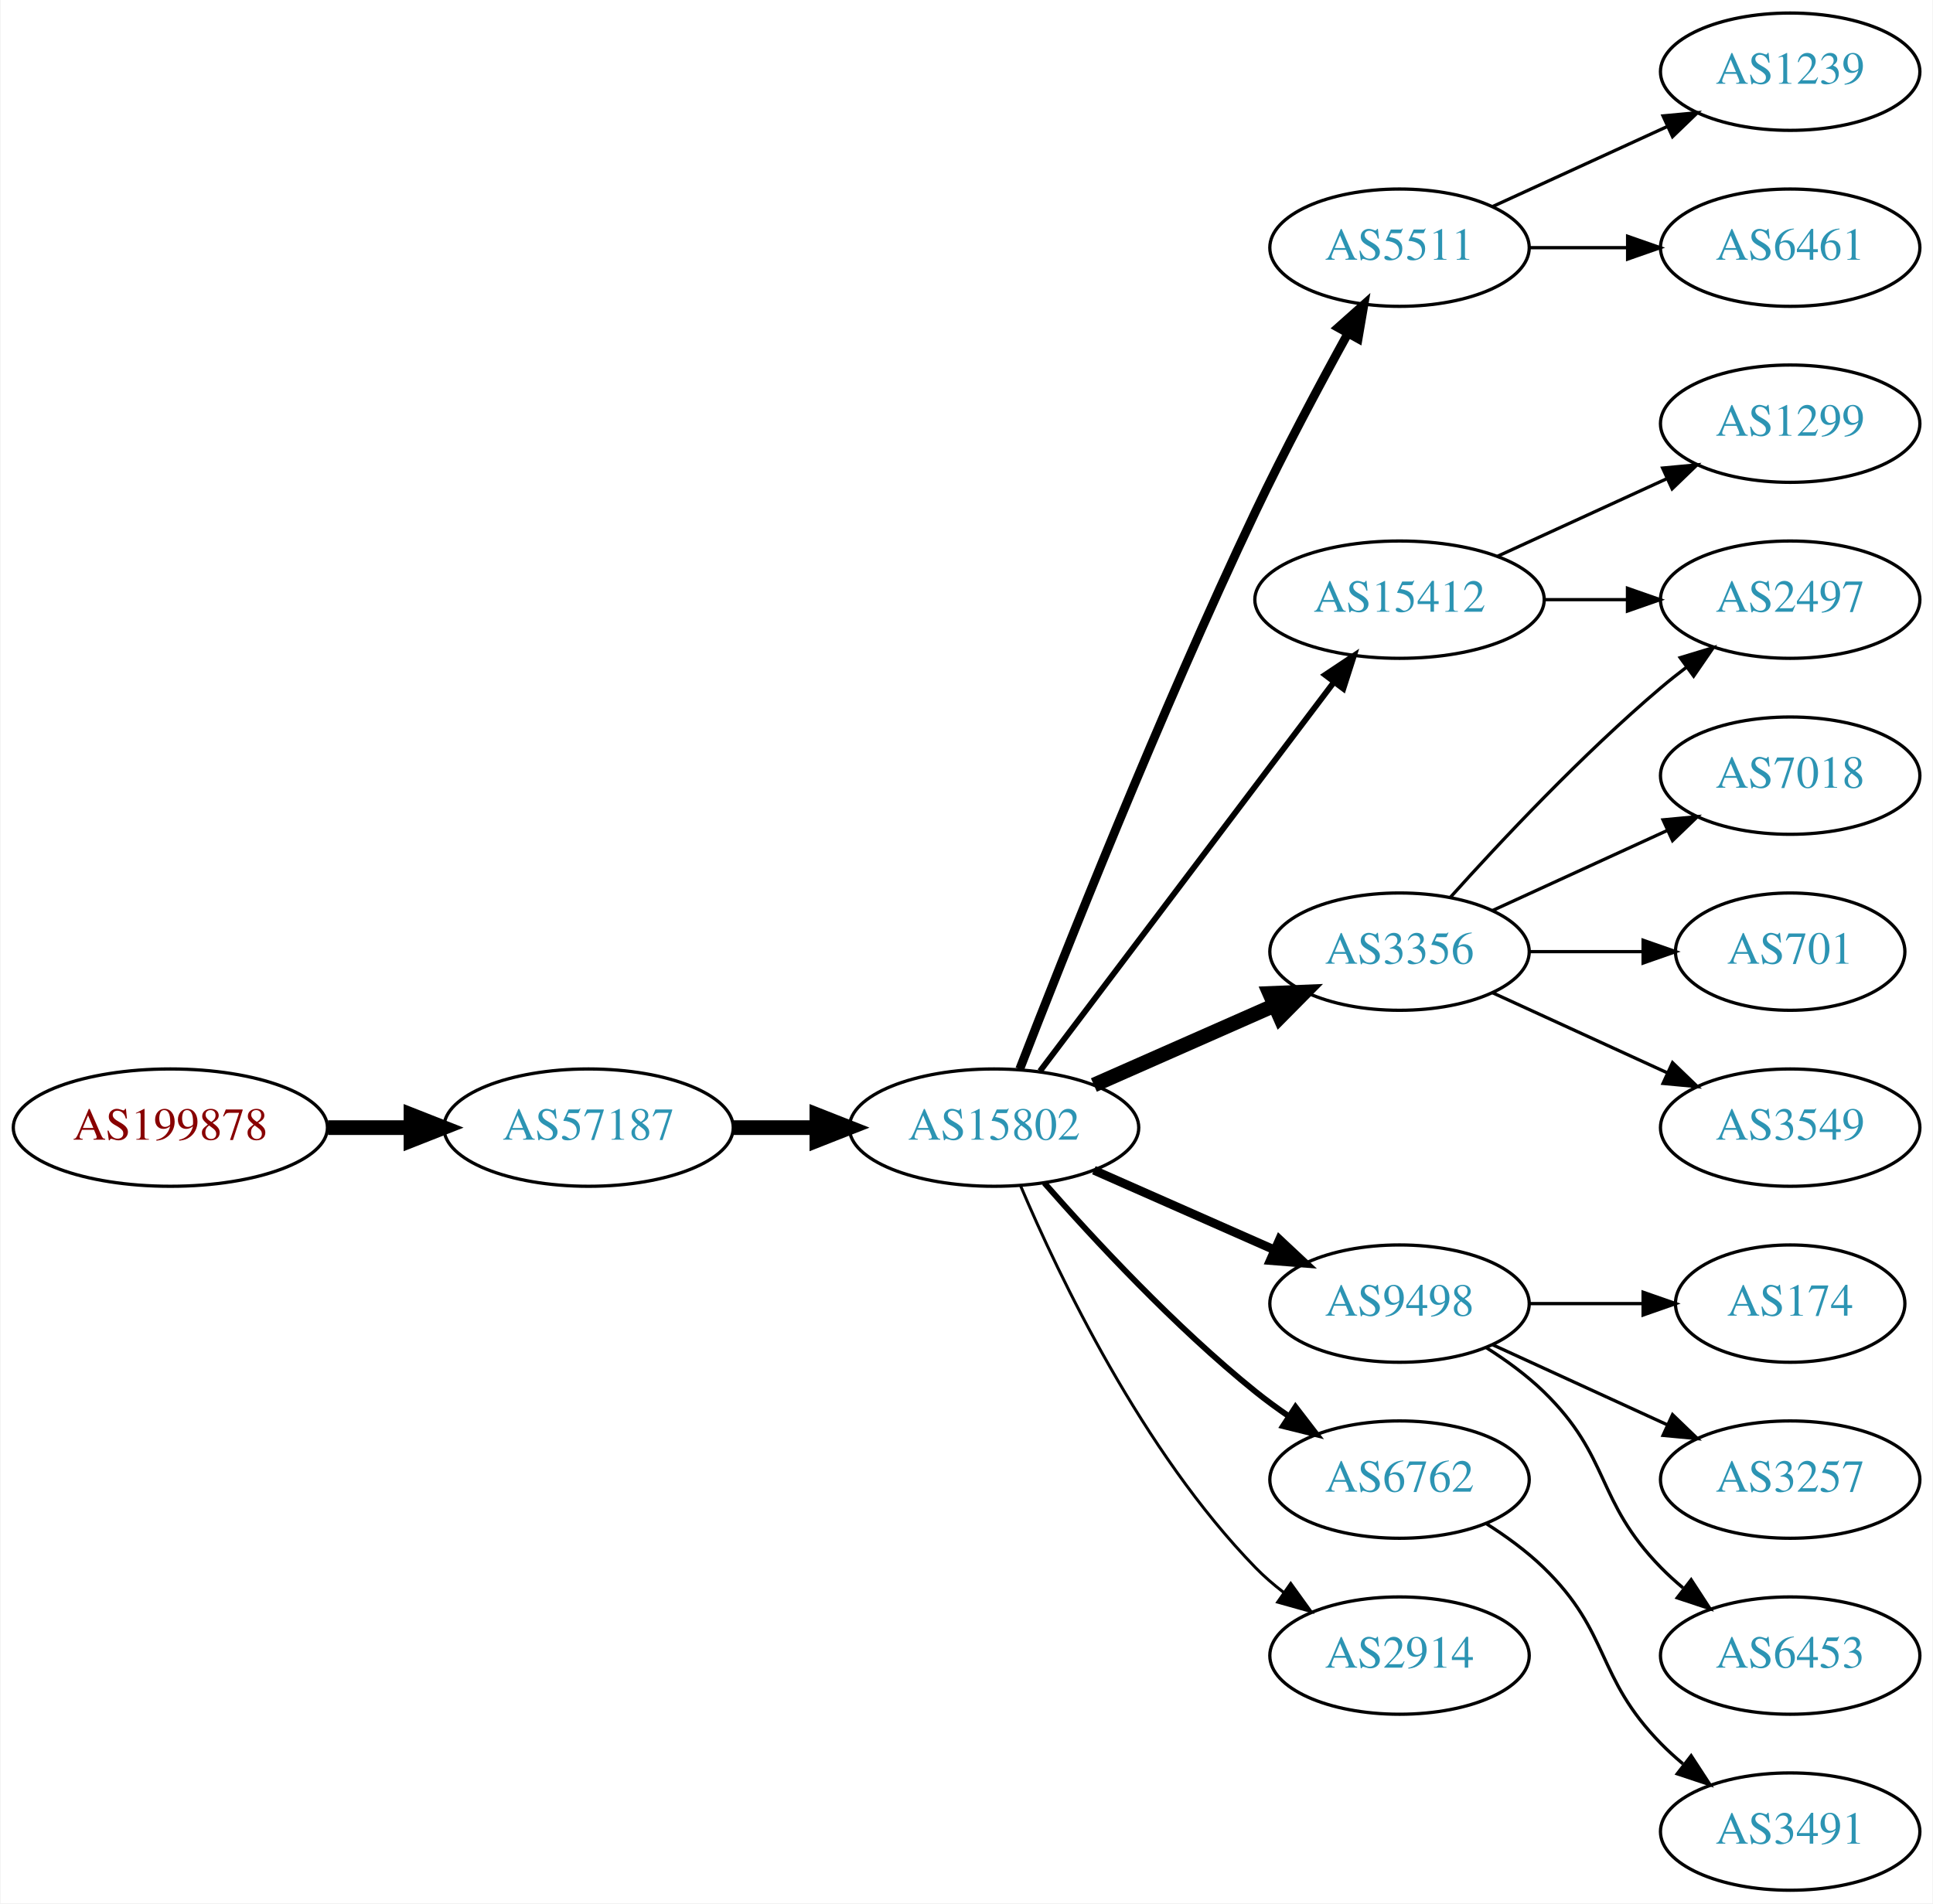
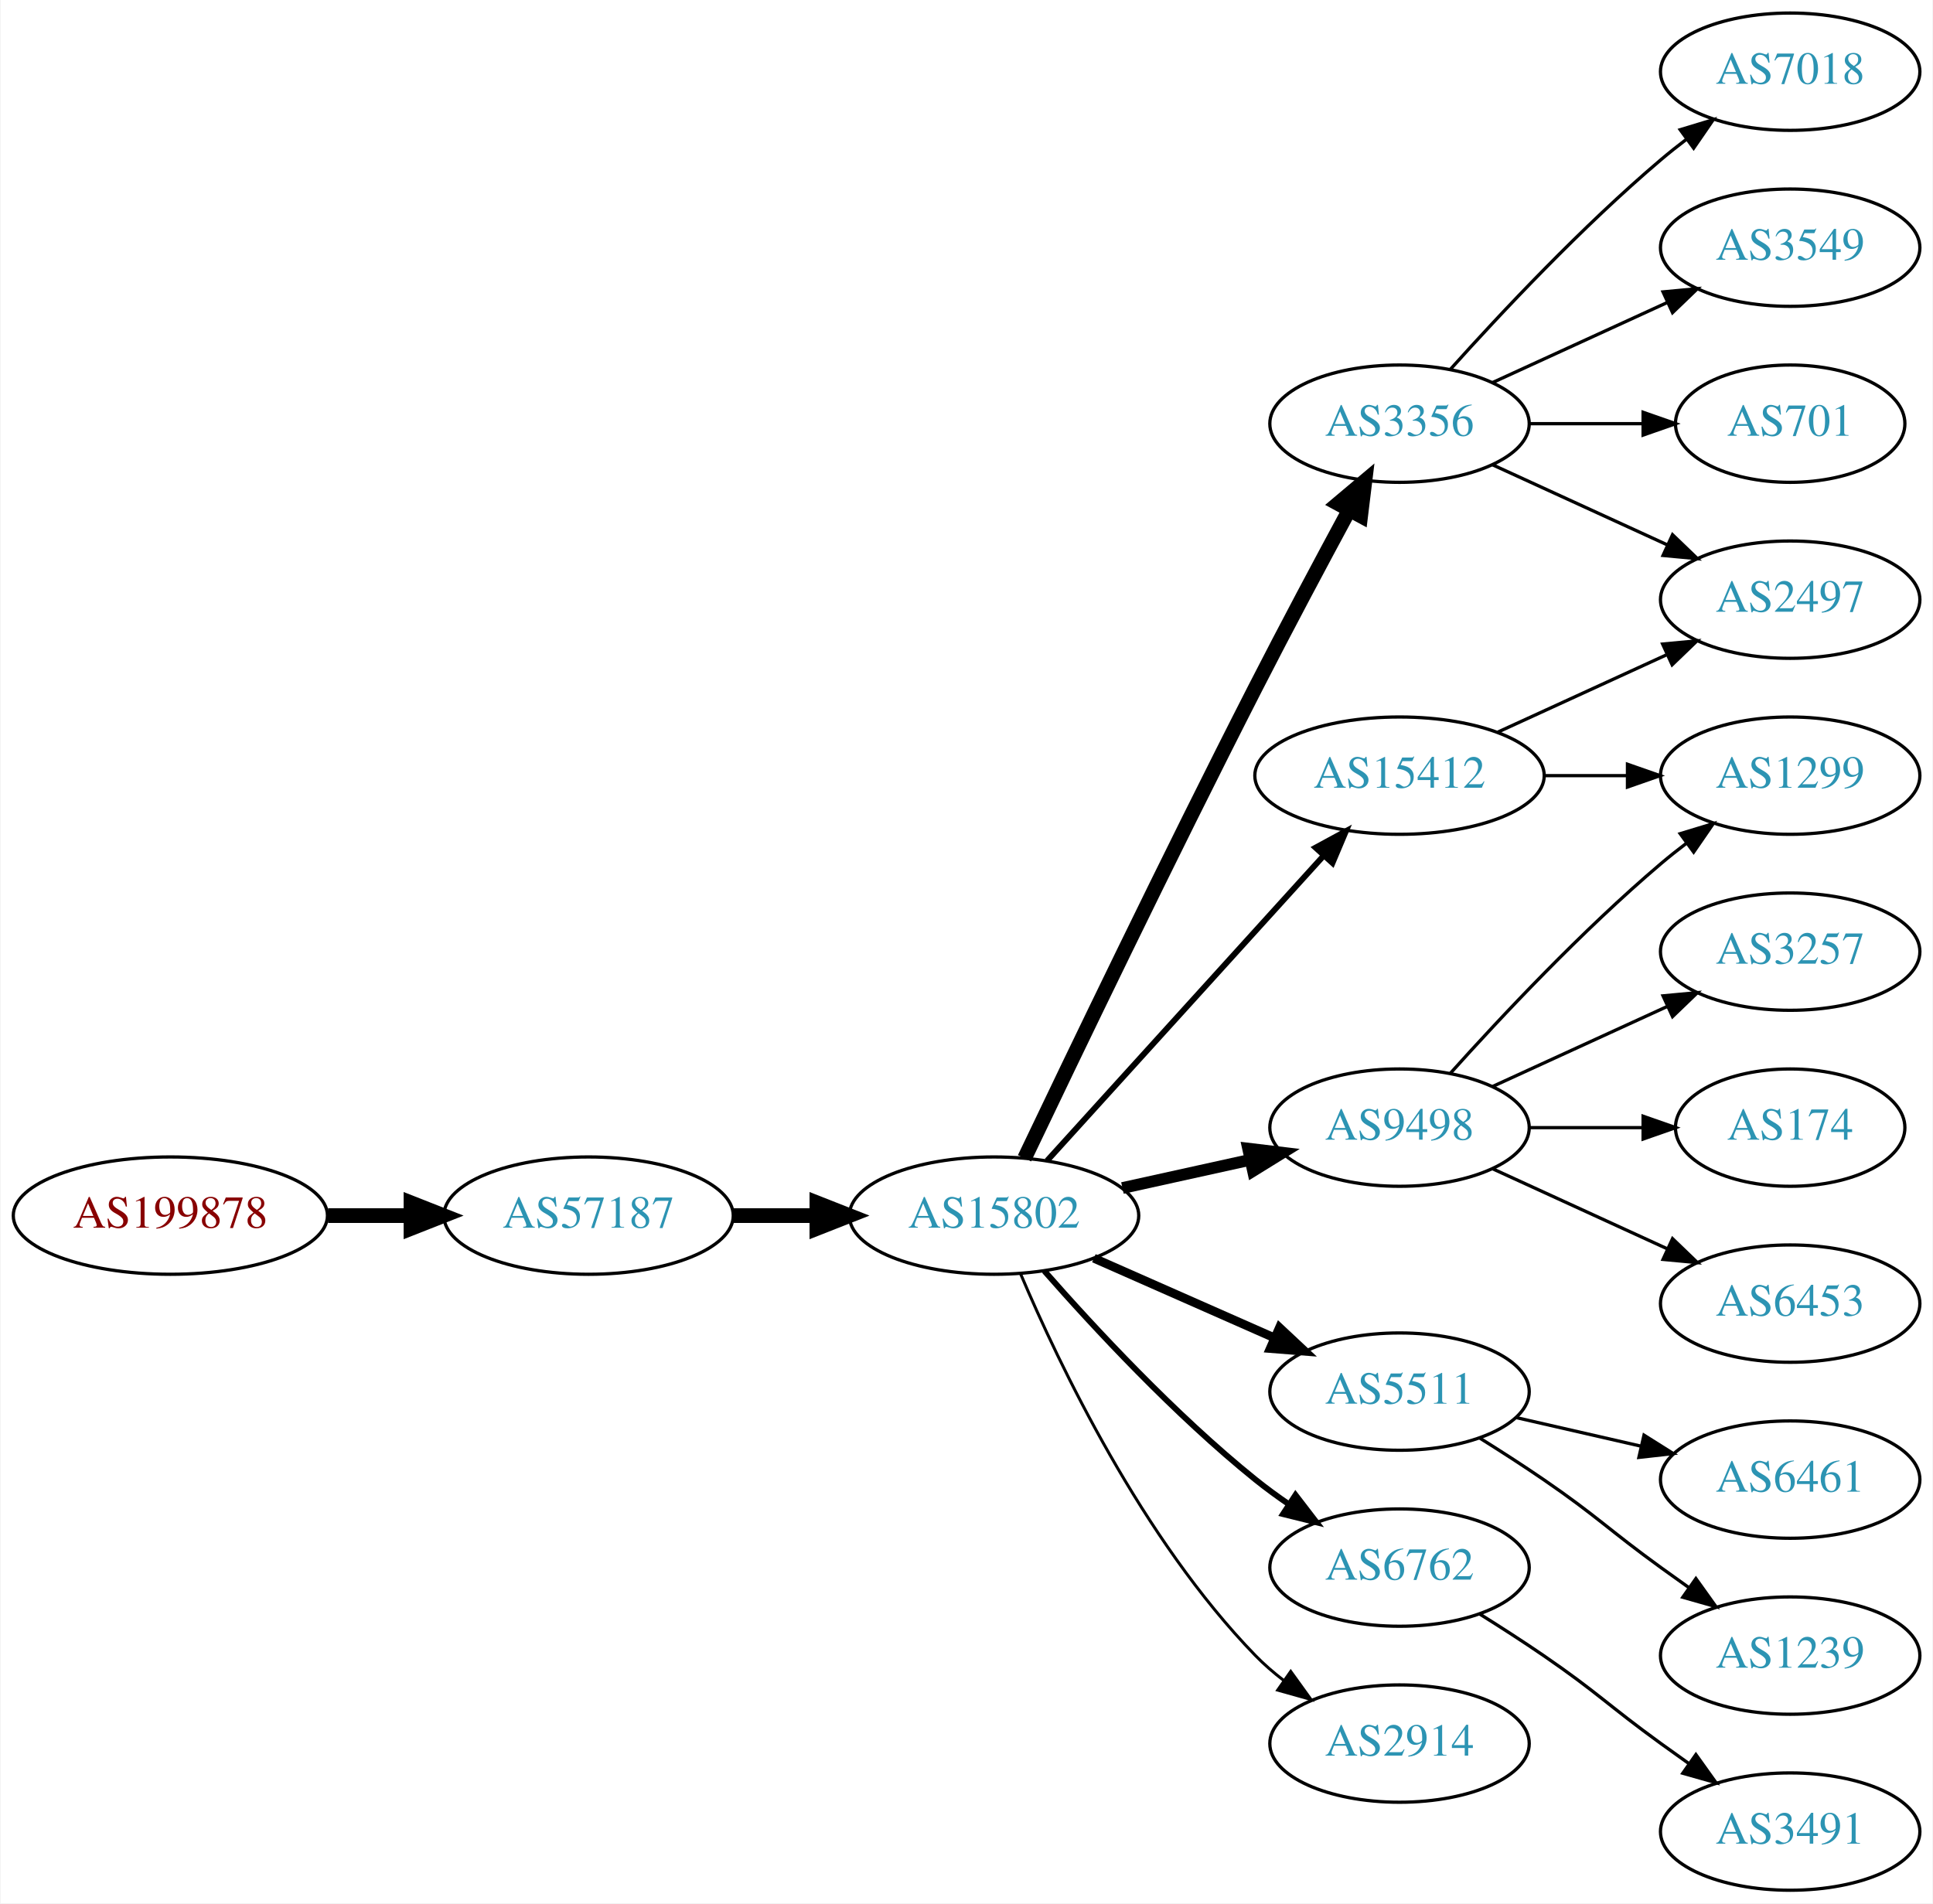
<svg xmlns="http://www.w3.org/2000/svg" xmlns:xlink="http://www.w3.org/1999/xlink" width="593pt" height="584pt" viewBox="0.00 0.00 592.66 584.00">
  <g id="graph0" class="graph" transform="scale(1 1) rotate(0) translate(4 580)">
    <polygon fill="white" stroke="none" points="-4,4 -4,-580 588.661,-580 588.661,4 -4,4" />
    <g id="node1" class="node">
      <g id="a_node1">
        <a xlink:href="/asn/199878" xlink:title="AS199878 ~ LUKOIL Technology Services GmbH [AT]">
-           <ellipse fill="#ffffff" stroke="black" cx="48.096" cy="-234" rx="48.192" ry="18" />
-           <text text-anchor="middle" x="48.096" y="-230.3" font-family="Times,serif" font-size="14.00" fill="#880000">AS199878</text>
+           <ellipse fill="#ffffff" stroke="black" cx="48.096" cy="-207" rx="48.192" ry="18" />
+           <text text-anchor="middle" x="48.096" y="-203.3" font-family="Times,serif" font-size="14.00" fill="#880000">AS199878</text>
        </a>
      </g>
    </g>
    <g id="node2" class="node">
      <g id="a_node2">
        <a xlink:href="/asn/57187" xlink:title="AS57187 ~ DATAMENA-ASN [AE]">
-           <ellipse fill="#ffffff" stroke="black" cx="176.388" cy="-234" rx="44.393" ry="18" />
-           <text text-anchor="middle" x="176.388" y="-230.3" font-family="Times,serif" font-size="14.00" fill="#2c94b3">AS57187</text>
+           <ellipse fill="#ffffff" stroke="black" cx="176.388" cy="-207" rx="44.393" ry="18" />
+           <text text-anchor="middle" x="176.388" y="-203.3" font-family="Times,serif" font-size="14.00" fill="#2c94b3">AS57187</text>
        </a>
      </g>
    </g>
    <g id="edge1" class="edge">
-       <path fill="none" stroke="black" stroke-width="4.5" d="M96.481,-234C104.742,-234 113.386,-234 121.799,-234" />
-       <polygon fill="black" stroke="black" stroke-width="4.5" points="121.904,-237.938 131.904,-234 121.904,-230.063 121.904,-237.938" />
+       <path fill="none" stroke="black" stroke-width="4.5" d="M96.481,-207C104.742,-207 113.386,-207 121.799,-207" />
+       <polygon fill="black" stroke="black" stroke-width="4.5" points="121.904,-210.938 131.904,-207 121.904,-203.063 121.904,-210.938" />
    </g>
    <g id="node3" class="node">
      <g id="a_node3">
        <a xlink:href="/asn/15802" xlink:title="AS15802 ~ DU-AS1 [AE]">
-           <ellipse fill="#ffffff" stroke="black" cx="300.78" cy="-234" rx="44.393" ry="18" />
-           <text text-anchor="middle" x="300.78" y="-230.3" font-family="Times,serif" font-size="14.00" fill="#2c94b3">AS15802</text>
+           <ellipse fill="#ffffff" stroke="black" cx="300.78" cy="-207" rx="44.393" ry="18" />
+           <text text-anchor="middle" x="300.78" y="-203.3" font-family="Times,serif" font-size="14.00" fill="#2c94b3">AS15802</text>
        </a>
      </g>
    </g>
    <g id="edge2" class="edge">
-       <path fill="none" stroke="black" stroke-width="4.5" d="M220.883,-234C229.089,-234 237.761,-234 246.233,-234" />
-       <polygon fill="black" stroke="black" stroke-width="4.5" points="246.424,-237.938 256.424,-234 246.424,-230.063 246.424,-237.938" />
+       <path fill="none" stroke="black" stroke-width="4.5" d="M220.883,-207C229.089,-207 237.761,-207 246.233,-207" />
+       <polygon fill="black" stroke="black" stroke-width="4.5" points="246.424,-210.938 256.424,-207 246.424,-203.063 246.424,-210.938" />
    </g>
    <g id="node4" class="node">
      <g id="a_node4">
-         <a xlink:href="/asn/5511" xlink:title="AS5511 ~ Orange S.A. [FR]">
-           <ellipse fill="#ffffff" stroke="black" cx="425.172" cy="-504" rx="39.794" ry="18" />
-           <text text-anchor="middle" x="425.172" y="-500.3" font-family="Times,serif" font-size="14.00" fill="#2c94b3">AS5511</text>
+         <a xlink:href="/asn/15412" xlink:title="AS15412 ~ Flag Telecom Global Internet AS [GB]">
+           <ellipse fill="#ffffff" stroke="black" cx="425.172" cy="-342" rx="44.393" ry="18" />
+           <text text-anchor="middle" x="425.172" y="-338.3" font-family="Times,serif" font-size="14.00" fill="#2c94b3">AS15412</text>
        </a>
      </g>
    </g>
    <g id="edge3" class="edge">
-       <path fill="none" stroke="black" stroke-width="2.7" d="M308.66,-251.962C321.777,-285.836 351.674,-361.297 380.976,-423 389.751,-441.479 400.586,-461.791 409.21,-477.452" />
-       <polygon fill="black" stroke="black" stroke-width="2.7" points="406.342,-479.498 414.255,-486.544 412.463,-476.102 406.342,-479.498" />
+       <path fill="none" stroke="black" stroke-width="1.8" d="M317.033,-223.825C338.38,-247.37 377.302,-290.302 401.893,-317.426" />
+       <polygon fill="black" stroke="black" stroke-width="1.8" points="399.416,-319.905 408.726,-324.963 404.602,-315.204 399.416,-319.905" />
    </g>
    <g id="node5" class="node">
      <g id="a_node5">
-         <a xlink:href="/asn/15412" xlink:title="AS15412 ~ Flag Telecom Global Internet AS [GB]">
-           <ellipse fill="#ffffff" stroke="black" cx="425.172" cy="-396" rx="44.393" ry="18" />
-           <text text-anchor="middle" x="425.172" y="-392.3" font-family="Times,serif" font-size="14.00" fill="#2c94b3">AS15412</text>
+         <a xlink:href="/asn/5511" xlink:title="AS5511 ~ Orange S.A. [FR]">
+           <ellipse fill="#ffffff" stroke="black" cx="425.172" cy="-153" rx="39.794" ry="18" />
+           <text text-anchor="middle" x="425.172" y="-149.3" font-family="Times,serif" font-size="14.00" fill="#2c94b3">AS5511</text>
        </a>
      </g>
    </g>
    <g id="edge4" class="edge">
-       <path fill="none" stroke="black" stroke-width="1.8" d="M314.878,-251.337C336.502,-279.96 379.773,-337.233 404.896,-370.486" />
-       <polygon fill="black" stroke="black" stroke-width="1.8" points="402.347,-372.919 411.168,-378.788 407.932,-368.699 402.347,-372.919" />
+       <path fill="none" stroke="black" stroke-width="2.7" d="M331.407,-193.928C348.002,-186.607 368.861,-177.403 386.595,-169.579" />
+       <polygon fill="black" stroke="black" stroke-width="2.7" points="388.342,-172.634 396.078,-165.395 385.516,-166.23 388.342,-172.634" />
    </g>
    <g id="node6" class="node">
      <g id="a_node6">
        <a xlink:href="/asn/3356" xlink:title="AS3356 ~ Level 3 Parent, LLC [US]">
-           <ellipse fill="#ffffff" stroke="black" cx="425.172" cy="-288" rx="39.794" ry="18" />
-           <text text-anchor="middle" x="425.172" y="-284.3" font-family="Times,serif" font-size="14.00" fill="#2c94b3">AS3356</text>
+           <ellipse fill="#ffffff" stroke="black" cx="425.172" cy="-450" rx="39.794" ry="18" />
+           <text text-anchor="middle" x="425.172" y="-446.3" font-family="Times,serif" font-size="14.00" fill="#2c94b3">AS3356</text>
        </a>
      </g>
    </g>
    <g id="edge5" class="edge">
-       <path fill="none" stroke="black" stroke-width="4.5" d="M331.407,-247.072C348.002,-254.393 368.861,-263.597 386.595,-271.421" />
-       <polygon fill="black" stroke="black" stroke-width="4.5" points="385.34,-275.171 396.078,-275.605 388.519,-267.966 385.34,-275.171" />
+       <path fill="none" stroke="black" stroke-width="4.5" d="M310.134,-224.6C324.361,-254.456 354.342,-316.867 380.976,-369 390.283,-387.217 401.116,-407.53 409.606,-423.257" />
+       <polygon fill="black" stroke="black" stroke-width="4.5" points="406.33,-425.478 414.554,-432.397 413.256,-421.728 406.33,-425.478" />
    </g>
    <g id="node7" class="node">
      <g id="a_node7">
        <a xlink:href="/asn/9498" xlink:title="AS9498 ~ BHARTI Airtel Ltd. [IN]">
-           <ellipse fill="#ffffff" stroke="black" cx="425.172" cy="-180" rx="39.794" ry="18" />
-           <text text-anchor="middle" x="425.172" y="-176.3" font-family="Times,serif" font-size="14.00" fill="#2c94b3">AS9498</text>
+           <ellipse fill="#ffffff" stroke="black" cx="425.172" cy="-234" rx="39.794" ry="18" />
+           <text text-anchor="middle" x="425.172" y="-230.3" font-family="Times,serif" font-size="14.00" fill="#2c94b3">AS9498</text>
        </a>
      </g>
    </g>
    <g id="edge6" class="edge">
-       <path fill="none" stroke="black" stroke-width="2.7" d="M331.407,-220.928C348.002,-213.607 368.861,-204.403 386.595,-196.579" />
-       <polygon fill="black" stroke="black" stroke-width="2.7" points="388.342,-199.634 396.078,-192.395 385.516,-193.23 388.342,-199.634" />
+       <path fill="none" stroke="black" stroke-width="3.6" d="M340.17,-215.469C352.561,-218.202 366.407,-221.257 379.228,-224.085" />
+       <polygon fill="black" stroke="black" stroke-width="3.6" points="378.723,-227.558 389.243,-226.295 380.231,-220.722 378.723,-227.558" />
    </g>
    <g id="node8" class="node">
      <g id="a_node8">
        <a xlink:href="/asn/6762" xlink:title="AS6762 ~ TELECOM ITALIA SPARKLE S.p.A. [IT]">
-           <ellipse fill="#ffffff" stroke="black" cx="425.172" cy="-126" rx="39.794" ry="18" />
-           <text text-anchor="middle" x="425.172" y="-122.3" font-family="Times,serif" font-size="14.00" fill="#2c94b3">AS6762</text>
+           <ellipse fill="#ffffff" stroke="black" cx="425.172" cy="-99" rx="39.794" ry="18" />
+           <text text-anchor="middle" x="425.172" y="-95.3" font-family="Times,serif" font-size="14.00" fill="#2c94b3">AS6762</text>
        </a>
      </g>
    </g>
    <g id="edge7" class="edge">
-       <path fill="none" stroke="black" stroke-width="1.8" d="M316.213,-217.017C331.344,-199.771 356.308,-172.852 380.976,-153 384.231,-150.38 387.756,-147.808 391.341,-145.354" />
-       <polygon fill="black" stroke="black" stroke-width="1.8" points="393.26,-148.281 399.714,-139.879 389.429,-142.423 393.26,-148.281" />
+       <path fill="none" stroke="black" stroke-width="1.8" d="M316.213,-190.017C331.344,-172.771 356.308,-145.852 380.976,-126 384.231,-123.38 387.756,-120.808 391.341,-118.354" />
+       <polygon fill="black" stroke="black" stroke-width="1.8" points="393.26,-121.281 399.714,-112.879 389.429,-115.423 393.26,-121.281" />
    </g>
    <g id="node9" class="node">
      <g id="a_node9">
        <a xlink:href="/asn/2914" xlink:title="AS2914 ~ NTT America, Inc. [US]">
-           <ellipse fill="#ffffff" stroke="black" cx="425.172" cy="-72" rx="39.794" ry="18" />
-           <text text-anchor="middle" x="425.172" y="-68.3" font-family="Times,serif" font-size="14.00" fill="#2c94b3">AS2914</text>
+           <ellipse fill="#ffffff" stroke="black" cx="425.172" cy="-45" rx="39.794" ry="18" />
+           <text text-anchor="middle" x="425.172" y="-41.3" font-family="Times,serif" font-size="14.00" fill="#2c94b3">AS2914</text>
        </a>
      </g>
    </g>
    <g id="edge8" class="edge">
-       <path fill="none" stroke="black" stroke-width="0.9" d="M308.97,-216.025C320.737,-188.318 346.312,-134.652 380.976,-99 383.596,-96.305 386.537,-93.761 389.619,-91.392" />
-       <polygon fill="black" stroke="black" stroke-width="0.9" points="391.795,-94.141 397.988,-85.545 387.786,-88.403 391.795,-94.141" />
-     </g>
-     <g id="node18" class="node">
-       <g id="a_node18">
-         <a xlink:href="/asn/1239" xlink:title="AS1239 ~ Sprint [US]">
-           <ellipse fill="#ffffff" stroke="black" cx="545.014" cy="-558" rx="39.794" ry="18" />
-           <text text-anchor="middle" x="545.014" y="-554.3" font-family="Times,serif" font-size="14.00" fill="#2c94b3">AS1239</text>
-         </a>
-       </g>
-     </g>
-     <g id="edge18" class="edge">
-       <path fill="none" stroke="black" d="M453.801,-516.661C469.758,-523.973 490.028,-533.261 507.311,-541.181" />
-       <polygon fill="black" stroke="black" points="506.01,-544.435 516.559,-545.419 508.926,-538.071 506.01,-544.435" />
-     </g>
-     <g id="node19" class="node">
-       <g id="a_node19">
-         <a xlink:href="/asn/6461" xlink:title="AS6461 ~ Zayo Bandwidth [US]">
-           <ellipse fill="#ffffff" stroke="black" cx="545.014" cy="-504" rx="39.794" ry="18" />
-           <text text-anchor="middle" x="545.014" y="-500.3" font-family="Times,serif" font-size="14.00" fill="#2c94b3">AS6461</text>
-         </a>
-       </g>
-     </g>
-     <g id="edge19" class="edge">
-       <path fill="none" stroke="black" d="M465.085,-504C474.638,-504 484.987,-504 494.95,-504" />
-       <polygon fill="black" stroke="black" points="495.143,-507.5 505.143,-504 495.143,-500.5 495.143,-507.5" />
+       <path fill="none" stroke="black" stroke-width="0.9" d="M308.97,-189.025C320.737,-161.318 346.312,-107.652 380.976,-72 383.596,-69.305 386.537,-66.761 389.619,-64.392" />
+       <polygon fill="black" stroke="black" stroke-width="0.9" points="391.795,-67.141 397.988,-58.545 387.786,-61.403 391.795,-67.141" />
    </g>
    <g id="node10" class="node">
      <g id="a_node10">
        <a xlink:href="/asn/2497" xlink:title="AS2497 ~ Internet Initiative Japan Inc. [JP]">
          <ellipse fill="#ffffff" stroke="black" cx="545.014" cy="-396" rx="39.794" ry="18" />
          <text text-anchor="middle" x="545.014" y="-392.3" font-family="Times,serif" font-size="14.00" fill="#2c94b3">AS2497</text>
        </a>
      </g>
    </g>
    <g id="edge9" class="edge">
-       <path fill="none" stroke="black" d="M469.383,-396C477.696,-396 486.458,-396 494.941,-396" />
-       <polygon fill="black" stroke="black" points="495.099,-399.5 505.099,-396 495.099,-392.5 495.099,-399.5" />
+       <path fill="none" stroke="black" d="M455.301,-355.348C470.913,-362.502 490.31,-371.391 506.982,-379.03" />
+       <polygon fill="black" stroke="black" points="505.885,-382.378 516.434,-383.362 508.801,-376.014 505.885,-382.378" />
    </g>
    <g id="node11" class="node">
      <g id="a_node11">
        <a xlink:href="/asn/1299" xlink:title="AS1299 ~ Telia Carrier [EU]">
-           <ellipse fill="#ffffff" stroke="black" cx="545.014" cy="-450" rx="39.794" ry="18" />
-           <text text-anchor="middle" x="545.014" y="-446.3" font-family="Times,serif" font-size="14.00" fill="#2c94b3">AS1299</text>
+           <ellipse fill="#ffffff" stroke="black" cx="545.014" cy="-342" rx="39.794" ry="18" />
+           <text text-anchor="middle" x="545.014" y="-338.3" font-family="Times,serif" font-size="14.00" fill="#2c94b3">AS1299</text>
        </a>
      </g>
    </g>
    <g id="edge10" class="edge">
-       <path fill="none" stroke="black" d="M455.301,-409.348C470.913,-416.502 490.31,-425.391 506.982,-433.03" />
-       <polygon fill="black" stroke="black" points="505.885,-436.378 516.434,-437.362 508.801,-430.014 505.885,-436.378" />
-     </g>
-     <g id="edge17" class="edge">
-       <path fill="none" stroke="black" d="M440.818,-304.725C456.119,-321.765 481.216,-348.523 505.368,-369 507.865,-371.117 510.525,-373.232 513.237,-375.293" />
-       <polygon fill="black" stroke="black" points="511.274,-378.194 521.413,-381.266 515.403,-372.541 511.274,-378.194" />
+       <path fill="none" stroke="black" d="M469.383,-342C477.696,-342 486.458,-342 494.941,-342" />
+       <polygon fill="black" stroke="black" points="495.099,-345.5 505.099,-342 495.099,-338.5 495.099,-345.5" />
+     </g>
+     <g id="node12" class="node">
+       <g id="a_node12">
+         <a xlink:href="/asn/6461" xlink:title="AS6461 ~ Zayo Bandwidth [US]">
+           <ellipse fill="#ffffff" stroke="black" cx="545.014" cy="-126" rx="39.794" ry="18" />
+           <text text-anchor="middle" x="545.014" y="-122.3" font-family="Times,serif" font-size="14.00" fill="#2c94b3">AS6461</text>
+         </a>
+       </g>
+     </g>
+     <g id="edge11" class="edge">
+       <path fill="none" stroke="black" d="M460.891,-145.045C472.891,-142.296 486.512,-139.175 499.205,-136.267" />
+       <polygon fill="black" stroke="black" points="500.17,-139.636 509.136,-133.991 498.607,-132.813 500.17,-139.636" />
+     </g>
+     <g id="node13" class="node">
+       <g id="a_node13">
+         <a xlink:href="/asn/1239" xlink:title="AS1239 ~ Sprint [US]">
+           <ellipse fill="#ffffff" stroke="black" cx="545.014" cy="-72" rx="39.794" ry="18" />
+           <text text-anchor="middle" x="545.014" y="-68.3" font-family="Times,serif" font-size="14.00" fill="#2c94b3">AS1239</text>
+         </a>
+       </g>
+     </g>
+     <g id="edge12" class="edge">
+       <path fill="none" stroke="black" d="M449.72,-138.784C456.162,-134.76 463.095,-130.301 469.368,-126 485.863,-114.689 489.168,-110.729 505.368,-99 508.171,-96.971 511.102,-94.875 514.043,-92.79" />
+       <polygon fill="black" stroke="black" points="516.094,-95.627 522.257,-87.009 512.065,-89.903 516.094,-95.627" />
+     </g>
+     <g id="edge16" class="edge">
+       <path fill="none" stroke="black" d="M453.801,-437.339C469.758,-430.027 490.028,-420.739 507.311,-412.819" />
+       <polygon fill="black" stroke="black" points="508.926,-415.929 516.559,-408.581 506.01,-409.565 508.926,-415.929" />
+     </g>
+     <g id="node14" class="node">
+       <g id="a_node14">
+         <a xlink:href="/asn/7018" xlink:title="AS7018 ~ AT&amp;T Services, Inc. [US]">
+           <ellipse fill="#ffffff" stroke="black" cx="545.014" cy="-558" rx="39.794" ry="18" />
+           <text text-anchor="middle" x="545.014" y="-554.3" font-family="Times,serif" font-size="14.00" fill="#2c94b3">AS7018</text>
+         </a>
+       </g>
+     </g>
+     <g id="edge13" class="edge">
+       <path fill="none" stroke="black" d="M440.818,-466.725C456.119,-483.765 481.216,-510.523 505.368,-531 507.865,-533.117 510.525,-535.232 513.237,-537.293" />
+       <polygon fill="black" stroke="black" points="511.274,-540.194 521.413,-543.266 515.403,-534.541 511.274,-540.194" />
    </g>
    <g id="node15" class="node">
      <g id="a_node15">
-         <a xlink:href="/asn/7018" xlink:title="AS7018 ~ AT&amp;T Services, Inc. [US]">
-           <ellipse fill="#ffffff" stroke="black" cx="545.014" cy="-342" rx="39.794" ry="18" />
-           <text text-anchor="middle" x="545.014" y="-338.3" font-family="Times,serif" font-size="14.00" fill="#2c94b3">AS7018</text>
+         <a xlink:href="/asn/3549" xlink:title="AS3549 ~ Level 3 Parent, LLC [US]">
+           <ellipse fill="#ffffff" stroke="black" cx="545.014" cy="-504" rx="39.794" ry="18" />
+           <text text-anchor="middle" x="545.014" y="-500.3" font-family="Times,serif" font-size="14.00" fill="#2c94b3">AS3549</text>
        </a>
      </g>
    </g>
    <g id="edge14" class="edge">
-       <path fill="none" stroke="black" d="M453.801,-300.661C469.758,-307.973 490.028,-317.261 507.311,-325.181" />
-       <polygon fill="black" stroke="black" points="506.01,-328.435 516.559,-329.419 508.926,-322.071 506.01,-328.435" />
+       <path fill="none" stroke="black" d="M453.801,-462.661C469.758,-469.973 490.028,-479.261 507.311,-487.181" />
+       <polygon fill="black" stroke="black" points="506.01,-490.435 516.559,-491.419 508.926,-484.071 506.01,-490.435" />
    </g>
    <g id="node16" class="node">
      <g id="a_node16">
        <a xlink:href="/asn/701" xlink:title="AS701 ~ UUNET [US]">
-           <ellipse fill="#ffffff" stroke="black" cx="545.014" cy="-288" rx="35.194" ry="18" />
-           <text text-anchor="middle" x="545.014" y="-284.3" font-family="Times,serif" font-size="14.00" fill="#2c94b3">AS701</text>
+           <ellipse fill="#ffffff" stroke="black" cx="545.014" cy="-450" rx="35.194" ry="18" />
+           <text text-anchor="middle" x="545.014" y="-446.3" font-family="Times,serif" font-size="14.00" fill="#2c94b3">AS701</text>
        </a>
      </g>
    </g>
    <g id="edge15" class="edge">
-       <path fill="none" stroke="black" d="M465.085,-288C476.171,-288 488.331,-288 499.713,-288" />
-       <polygon fill="black" stroke="black" points="499.895,-291.5 509.895,-288 499.895,-284.5 499.895,-291.5" />
+       <path fill="none" stroke="black" d="M465.085,-450C476.171,-450 488.331,-450 499.713,-450" />
+       <polygon fill="black" stroke="black" points="499.895,-453.5 509.895,-450 499.895,-446.5 499.895,-453.5" />
+     </g>
+     <g id="edge18" class="edge">
+       <path fill="none" stroke="black" d="M440.818,-250.725C456.119,-267.765 481.216,-294.523 505.368,-315 507.865,-317.117 510.525,-319.232 513.237,-321.293" />
+       <polygon fill="black" stroke="black" points="511.274,-324.194 521.413,-327.266 515.403,-318.541 511.274,-324.194" />
    </g>
    <g id="node17" class="node">
      <g id="a_node17">
-         <a xlink:href="/asn/3549" xlink:title="AS3549 ~ Level 3 Parent, LLC [US]">
-           <ellipse fill="#ffffff" stroke="black" cx="545.014" cy="-234" rx="39.794" ry="18" />
-           <text text-anchor="middle" x="545.014" y="-230.3" font-family="Times,serif" font-size="14.00" fill="#2c94b3">AS3549</text>
-         </a>
-       </g>
-     </g>
-     <g id="edge16" class="edge">
-       <path fill="none" stroke="black" d="M453.801,-275.339C469.758,-268.027 490.028,-258.739 507.311,-250.819" />
-       <polygon fill="black" stroke="black" points="508.926,-253.929 516.559,-246.581 506.01,-247.565 508.926,-253.929" />
-     </g>
-     <g id="node12" class="node">
-       <g id="a_node12">
+         <a xlink:href="/asn/3257" xlink:title="AS3257 ~ GTT [DE]">
+           <ellipse fill="#ffffff" stroke="black" cx="545.014" cy="-288" rx="39.794" ry="18" />
+           <text text-anchor="middle" x="545.014" y="-284.3" font-family="Times,serif" font-size="14.00" fill="#2c94b3">AS3257</text>
+         </a>
+       </g>
+     </g>
+     <g id="edge17" class="edge">
+       <path fill="none" stroke="black" d="M453.801,-246.661C469.758,-253.973 490.028,-263.261 507.311,-271.181" />
+       <polygon fill="black" stroke="black" points="506.01,-274.435 516.559,-275.419 508.926,-268.071 506.01,-274.435" />
+     </g>
+     <g id="node18" class="node">
+       <g id="a_node18">
        <a xlink:href="/asn/174" xlink:title="AS174 ~ Cogent Communications [US]">
-           <ellipse fill="#ffffff" stroke="black" cx="545.014" cy="-180" rx="35.194" ry="18" />
-           <text text-anchor="middle" x="545.014" y="-176.3" font-family="Times,serif" font-size="14.00" fill="#2c94b3">AS174</text>
-         </a>
-       </g>
-     </g>
-     <g id="edge11" class="edge">
-       <path fill="none" stroke="black" d="M465.085,-180C476.171,-180 488.331,-180 499.713,-180" />
-       <polygon fill="black" stroke="black" points="499.895,-183.5 509.895,-180 499.895,-176.5 499.895,-183.5" />
-     </g>
-     <g id="node13" class="node">
-       <g id="a_node13">
-         <a xlink:href="/asn/3257" xlink:title="AS3257 ~ GTT [DE]">
-           <ellipse fill="#ffffff" stroke="black" cx="545.014" cy="-126" rx="39.794" ry="18" />
-           <text text-anchor="middle" x="545.014" y="-122.3" font-family="Times,serif" font-size="14.00" fill="#2c94b3">AS3257</text>
-         </a>
-       </g>
-     </g>
-     <g id="edge12" class="edge">
-       <path fill="none" stroke="black" d="M453.801,-167.339C469.758,-160.027 490.028,-150.739 507.311,-142.819" />
-       <polygon fill="black" stroke="black" points="508.926,-145.929 516.559,-138.581 506.01,-139.565 508.926,-145.929" />
-     </g>
-     <g id="node14" class="node">
-       <g id="a_node14">
+           <ellipse fill="#ffffff" stroke="black" cx="545.014" cy="-234" rx="35.194" ry="18" />
+           <text text-anchor="middle" x="545.014" y="-230.3" font-family="Times,serif" font-size="14.00" fill="#2c94b3">AS174</text>
+         </a>
+       </g>
+     </g>
+     <g id="edge19" class="edge">
+       <path fill="none" stroke="black" d="M465.085,-234C476.171,-234 488.331,-234 499.713,-234" />
+       <polygon fill="black" stroke="black" points="499.895,-237.5 509.895,-234 499.895,-230.5 499.895,-237.5" />
+     </g>
+     <g id="node19" class="node">
+       <g id="a_node19">
        <a xlink:href="/asn/6453" xlink:title="AS6453 ~ TATA COMMUNICATIONS (AMERICA) INC [US]">
-           <ellipse fill="#ffffff" stroke="black" cx="545.014" cy="-72" rx="39.794" ry="18" />
-           <text text-anchor="middle" x="545.014" y="-68.3" font-family="Times,serif" font-size="14.00" fill="#2c94b3">AS6453</text>
-         </a>
-       </g>
-     </g>
-     <g id="edge13" class="edge">
-       <path fill="none" stroke="black" d="M451.701,-166.538C457.864,-162.638 464.165,-158.052 469.368,-153 490.061,-132.906 485.195,-119.617 505.368,-99 507.461,-96.861 509.744,-94.782 512.121,-92.79" />
-       <polygon fill="black" stroke="black" points="514.639,-95.268 520.42,-86.389 510.364,-89.725 514.639,-95.268" />
+           <ellipse fill="#ffffff" stroke="black" cx="545.014" cy="-180" rx="39.794" ry="18" />
+           <text text-anchor="middle" x="545.014" y="-176.3" font-family="Times,serif" font-size="14.00" fill="#2c94b3">AS6453</text>
+         </a>
+       </g>
+     </g>
+     <g id="edge20" class="edge">
+       <path fill="none" stroke="black" d="M453.801,-221.339C469.758,-214.027 490.028,-204.739 507.311,-196.819" />
+       <polygon fill="black" stroke="black" points="508.926,-199.929 516.559,-192.581 506.01,-193.565 508.926,-199.929" />
    </g>
    <g id="node20" class="node">
      <g id="a_node20">
        <a xlink:href="/asn/3491" xlink:title="AS3491 ~ PCCW Global, Inc. [US]">
          <ellipse fill="#ffffff" stroke="black" cx="545.014" cy="-18" rx="39.794" ry="18" />
          <text text-anchor="middle" x="545.014" y="-14.3" font-family="Times,serif" font-size="14.00" fill="#2c94b3">AS3491</text>
        </a>
      </g>
    </g>
-     <g id="edge20" class="edge">
-       <path fill="none" stroke="black" d="M451.701,-112.538C457.864,-108.638 464.165,-104.052 469.368,-99 490.061,-78.906 485.195,-65.617 505.368,-45 507.461,-42.861 509.744,-40.782 512.121,-38.79" />
-       <polygon fill="black" stroke="black" points="514.639,-41.268 520.42,-32.389 510.364,-35.725 514.639,-41.268" />
+     <g id="edge21" class="edge">
+       <path fill="none" stroke="black" d="M449.72,-84.784C456.162,-80.76 463.095,-76.301 469.368,-72 485.863,-60.69 489.168,-56.729 505.368,-45 508.171,-42.971 511.102,-40.875 514.043,-38.791" />
+       <polygon fill="black" stroke="black" points="516.094,-41.627 522.257,-33.009 512.065,-35.903 516.094,-41.627" />
    </g>
  </g>
</svg>
